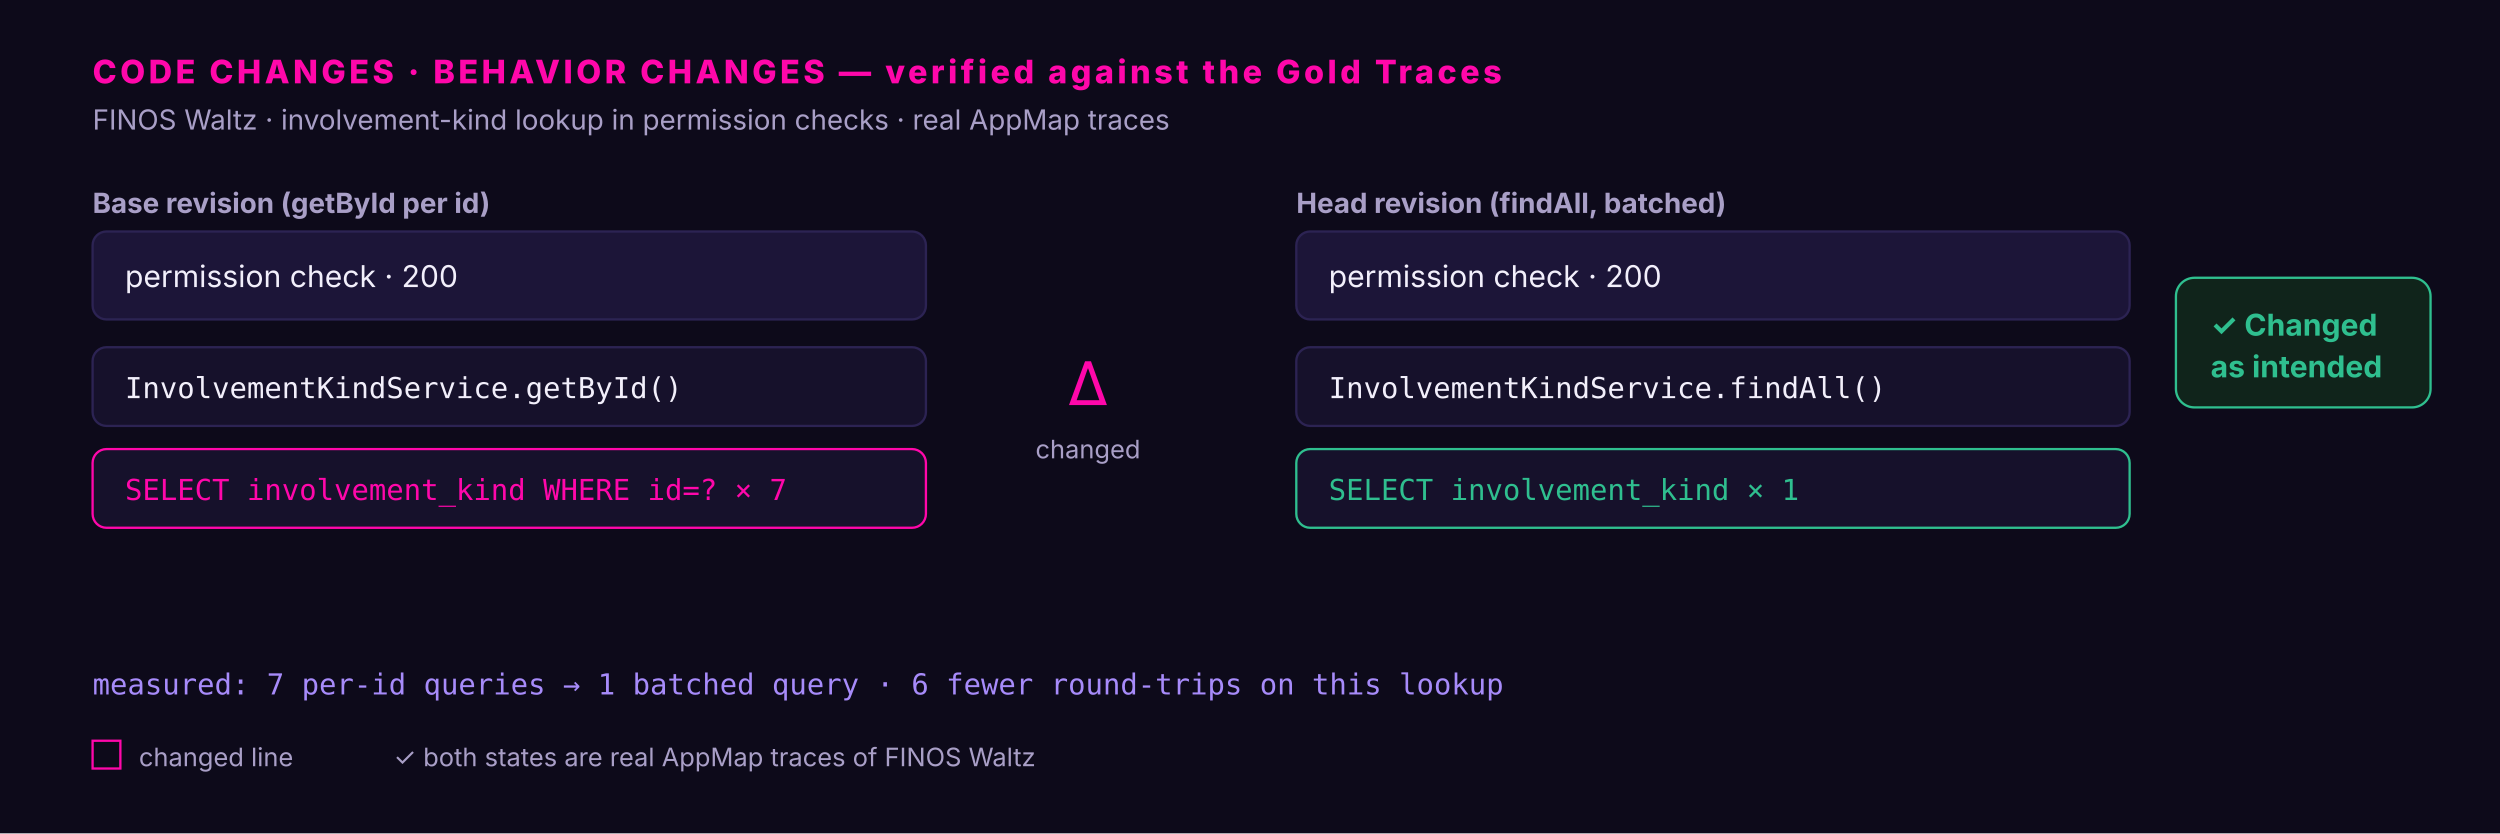
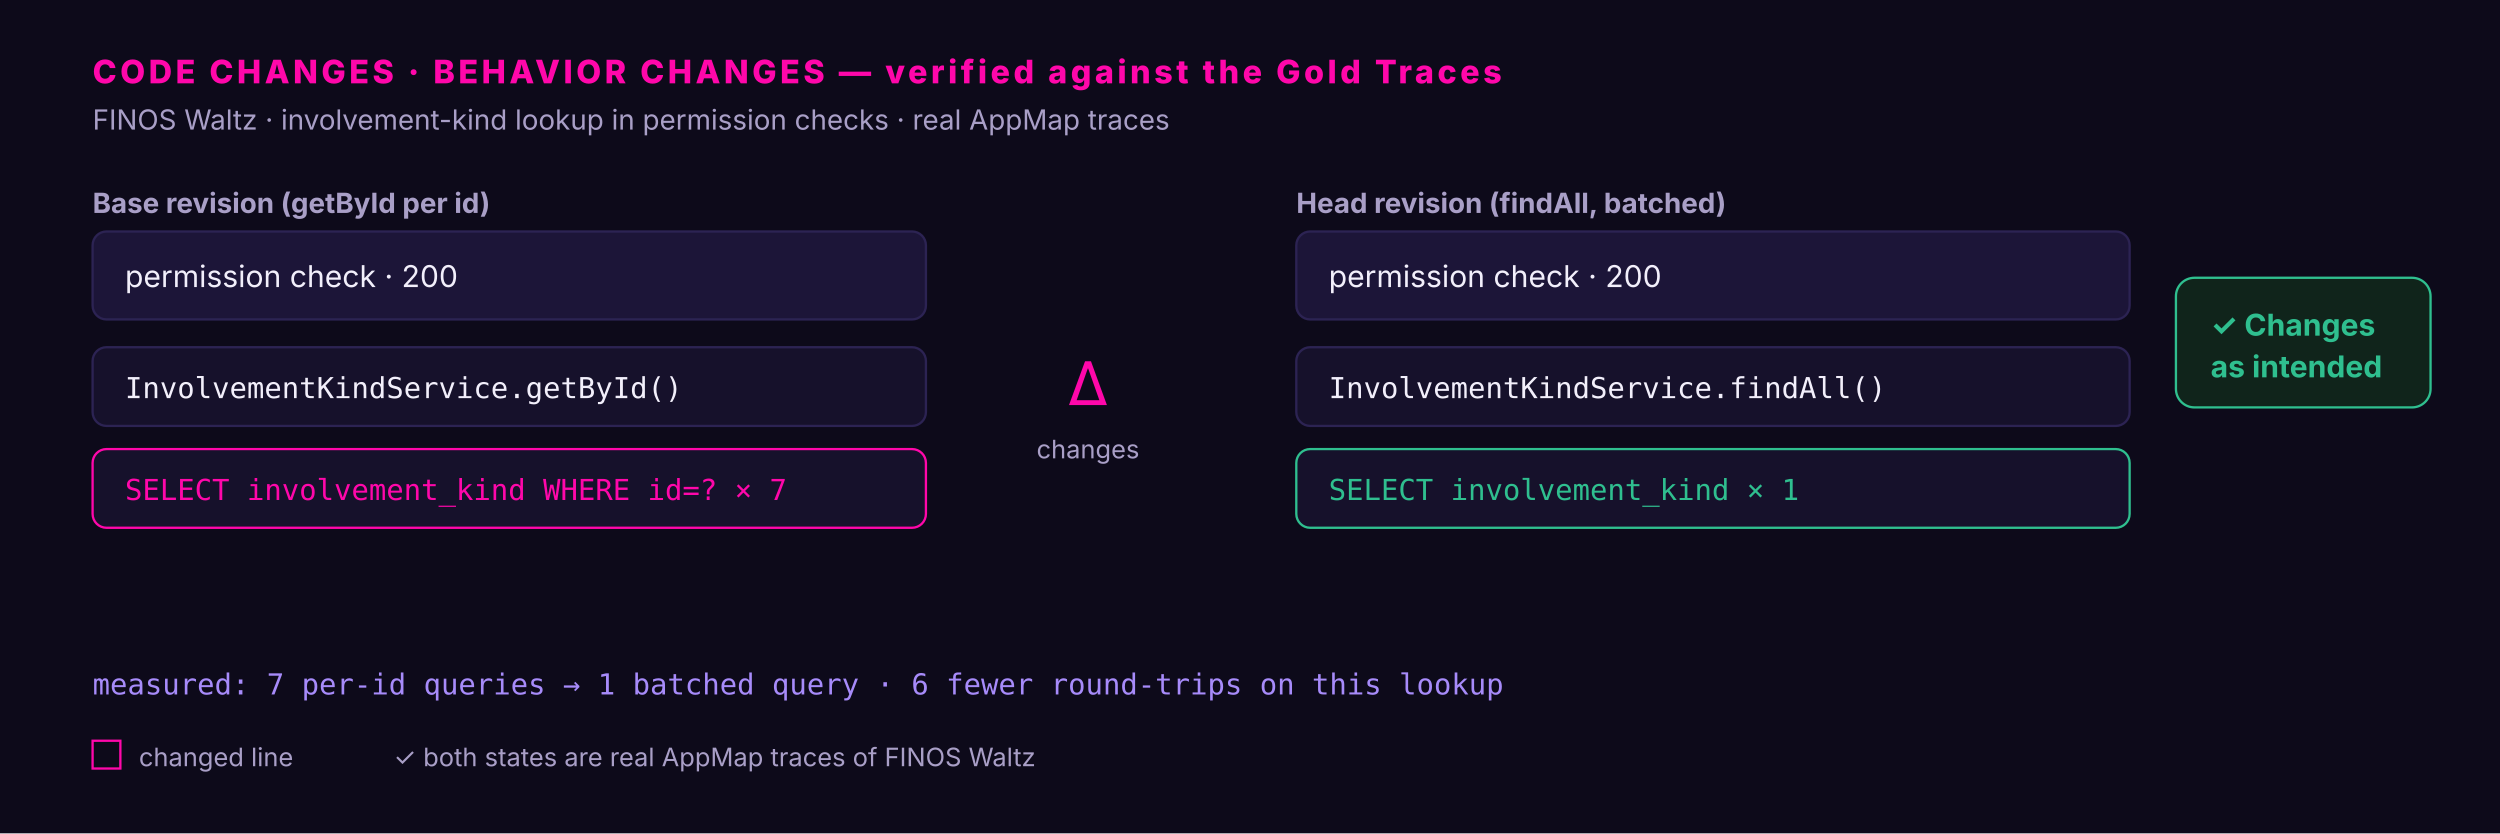
<svg xmlns="http://www.w3.org/2000/svg" width="1080" height="360" font-family="ui-sans-serif,Inter,Arial">
  <rect width="1080" height="360" fill="#0d0a1a" />
  <text x="40" y="36" fill="#ff07aa" font-size="14" font-weight="800" letter-spacing="1.5">CODE CHANGES · BEHAVIOR CHANGES — verified against the Gold Traces</text>
  <text x="40" y="56" fill="#a99fc7" font-size="12">FINOS Waltz · involvement-kind lookup in permission checks · real AppMap traces</text>
  <text x="40" y="92" fill="#a99fc7" font-size="12" font-weight="700">Base revision  (getById per id)</text>
  <rect x="40" y="100" width="360" height="38" rx="6" fill="#1c1538" stroke="#2c2353" />
  <text x="54" y="124" fill="#f2effb" font-size="13">permission check · 200</text>
  <rect x="40" y="150" width="360" height="34" rx="6" fill="#16112b" stroke="#2c2353" />
  <text x="54" y="172" fill="#f2effb" font-size="12.5" font-family="ui-monospace,monospace">InvolvementKindService.getById()</text>
  <rect x="40" y="194" width="360" height="34" rx="6" fill="#16112b" stroke="#ff07aa" />
  <text x="54" y="216" fill="#ff07aa" font-size="12.5" font-family="ui-monospace,monospace">SELECT involvement_kind WHERE id=?  × 7</text>
  <text x="470" y="175" fill="#ff07aa" font-size="26" text-anchor="middle">Δ</text>
-   <text x="470" y="198" fill="#a99fc7" font-size="11" text-anchor="middle">changed</text>
+   <text x="470" y="198" fill="#a99fc7" font-size="11" text-anchor="middle">changes</text>
  <text x="560" y="92" fill="#a99fc7" font-size="12" font-weight="700">Head revision  (findAll, batched)</text>
  <rect x="560" y="100" width="360" height="38" rx="6" fill="#1c1538" stroke="#2c2353" />
  <text x="574" y="124" fill="#f2effb" font-size="13">permission check · 200</text>
  <rect x="560" y="150" width="360" height="34" rx="6" fill="#16112b" stroke="#2c2353" />
  <text x="574" y="172" fill="#f2effb" font-size="12.5" font-family="ui-monospace,monospace">InvolvementKindService.findAll()</text>
  <rect x="560" y="194" width="360" height="34" rx="6" fill="#16112b" stroke="#2fbf8f" />
  <text x="574" y="216" fill="#2fbf8f" font-size="12.5" font-family="ui-monospace,monospace">SELECT involvement_kind  × 1</text>
  <rect x="940" y="120" width="110" height="56" rx="8" fill="#10241b" stroke="#2fbf8f" />
-   <text x="955" y="145" fill="#2fbf8f" font-size="13" font-weight="700">✓ Changed</text>
+   <text x="955" y="145" fill="#2fbf8f" font-size="13" font-weight="700">✓ Changes</text>
  <text x="955" y="163" fill="#2fbf8f" font-size="13" font-weight="700">as intended</text>
  <text x="40" y="300" fill="#a78bfa" font-size="12.5" font-family="ui-monospace,monospace">measured: 7 per-id queries → 1 batched query  ·  6 fewer round-trips on this lookup</text>
  <rect x="40" y="320" width="12" height="12" fill="none" stroke="#ff07aa" />
  <text x="60" y="331" fill="#a99fc7" font-size="11">changed line</text>
  <text x="170" y="331" fill="#a99fc7" font-size="11">✓ both states are real AppMap traces of FINOS Waltz</text>
</svg>
